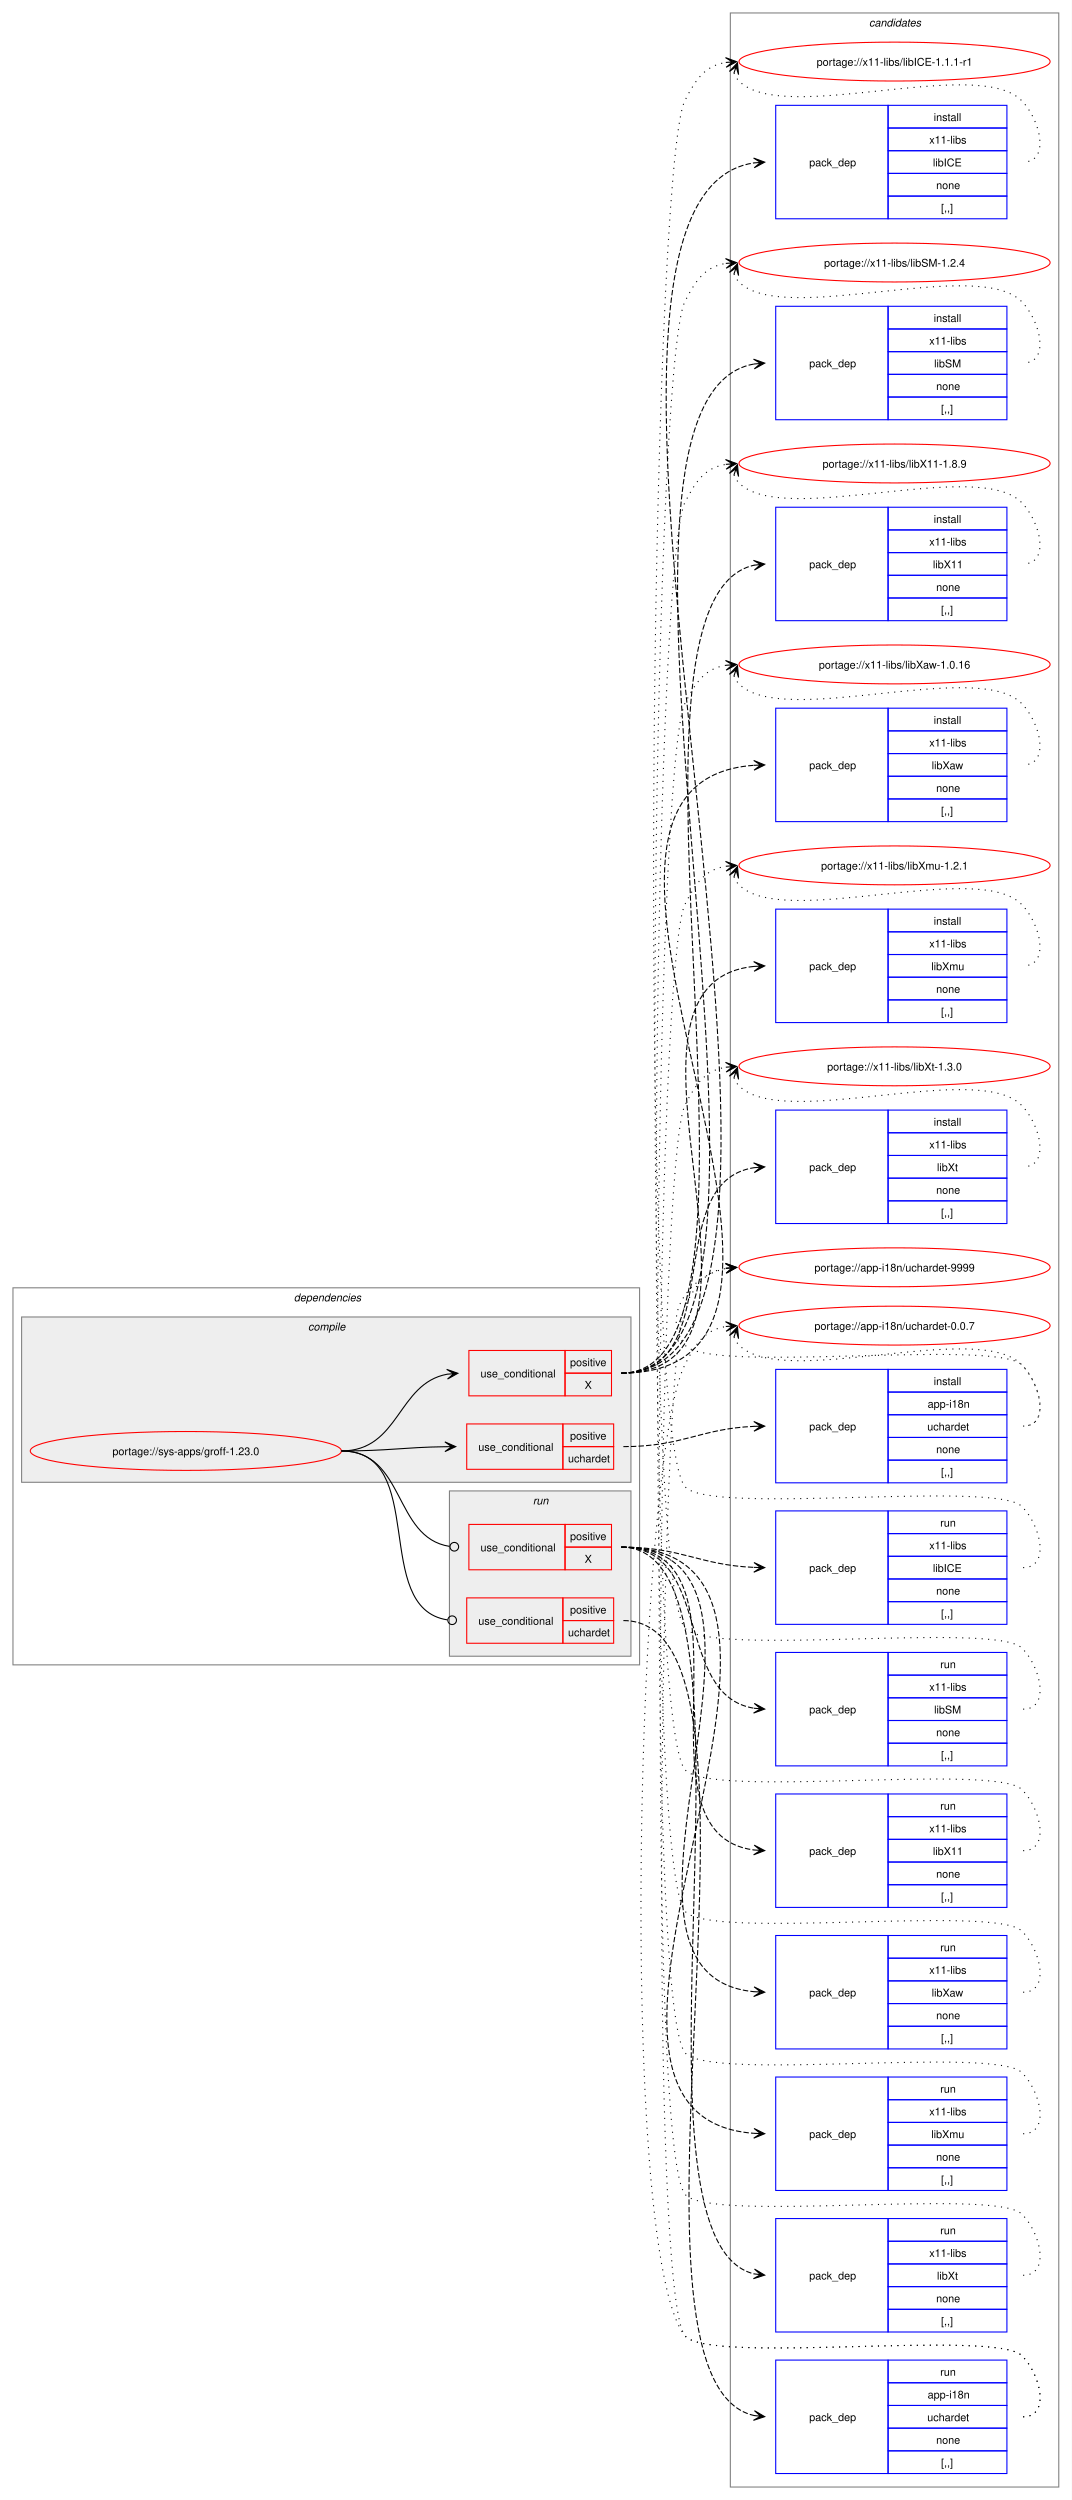
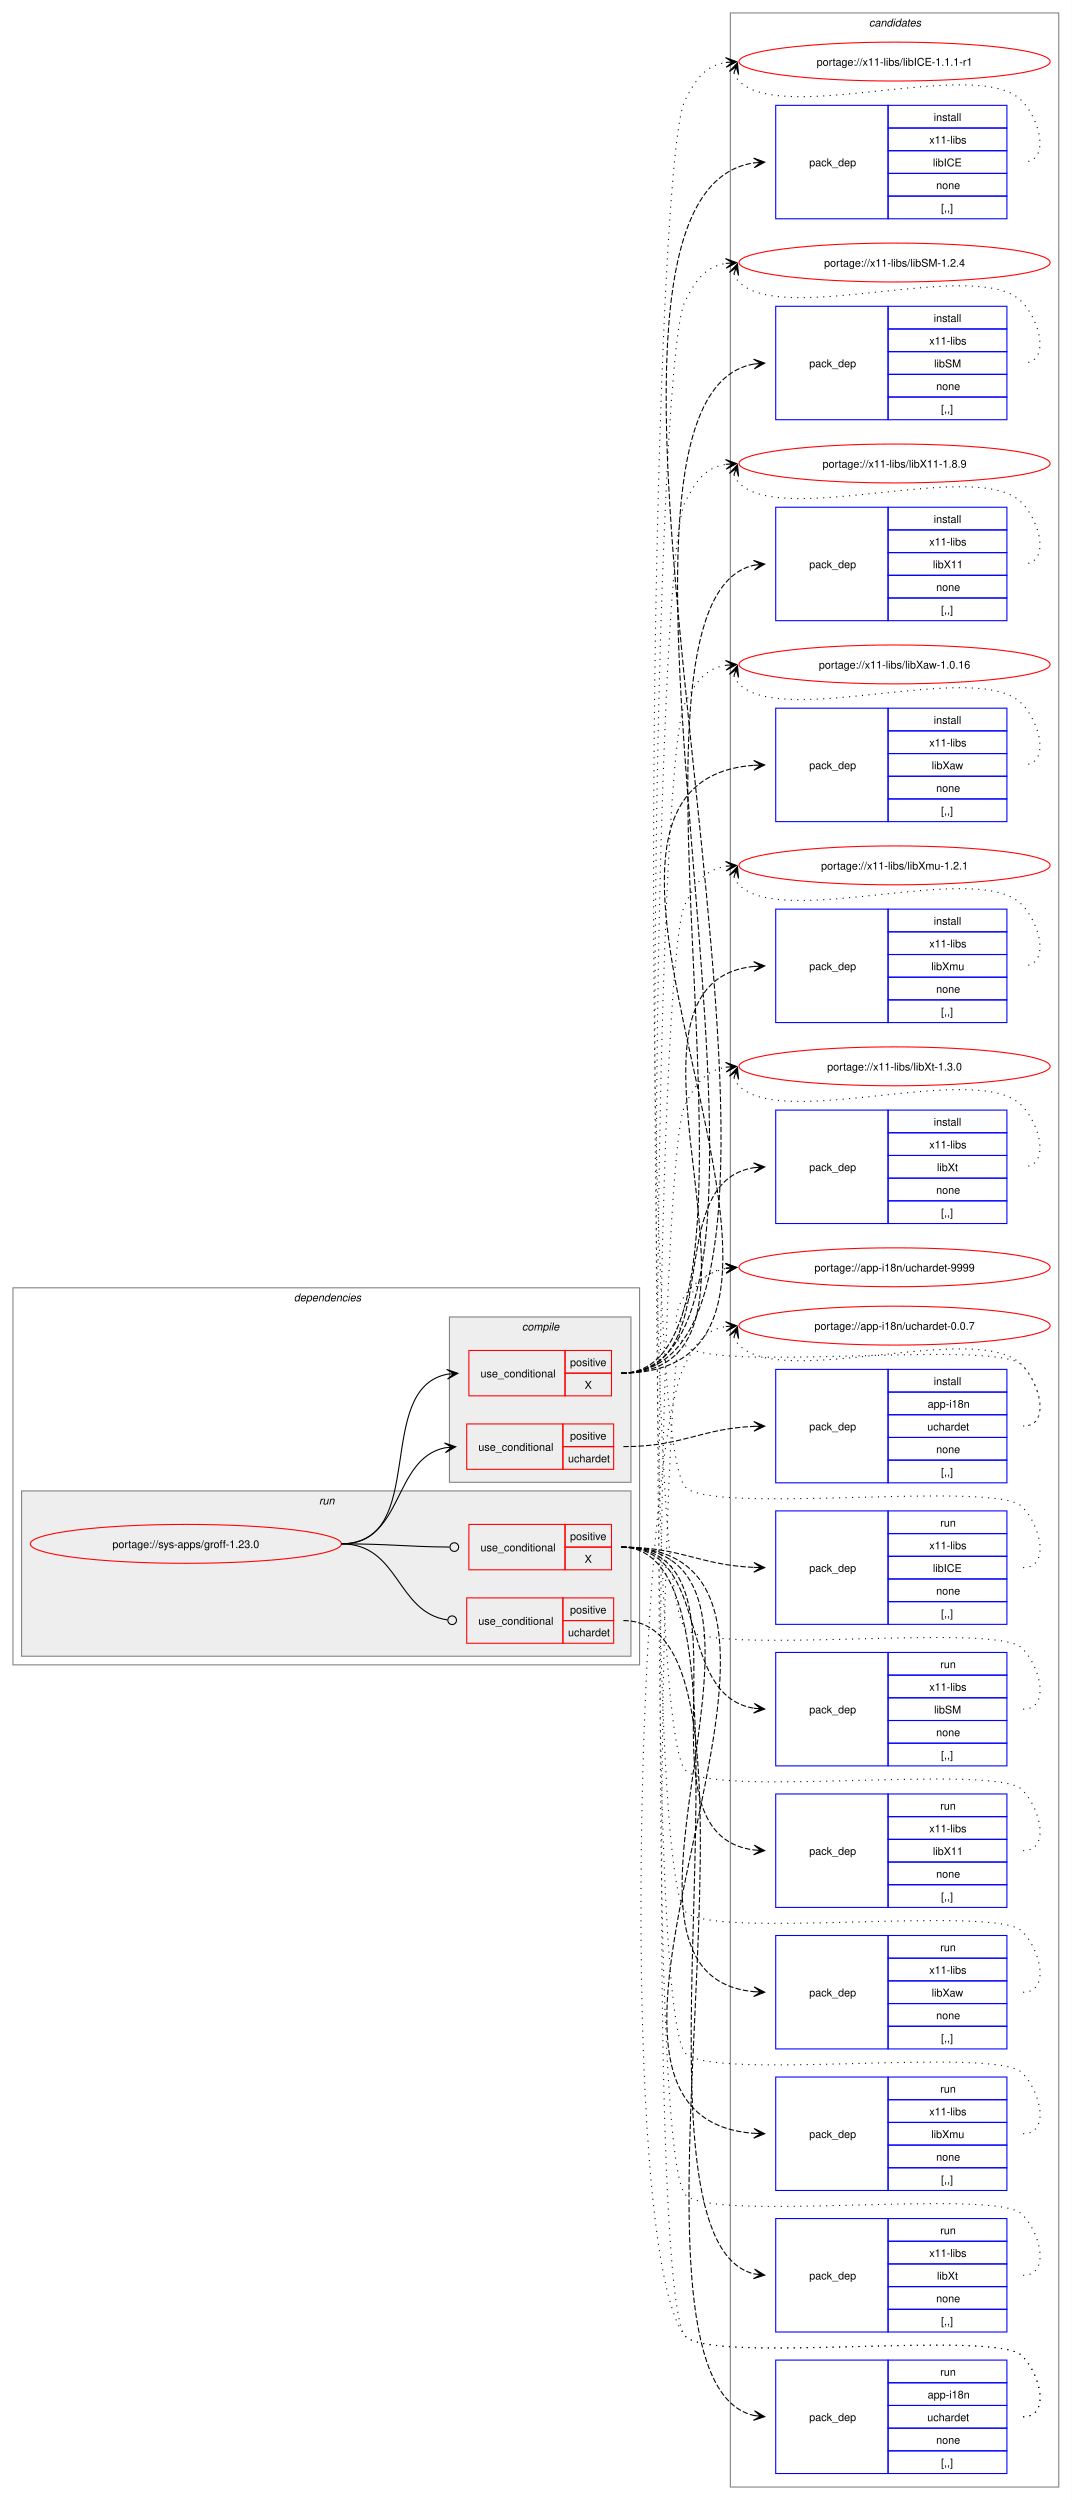
<svg xmlns="http://www.w3.org/2000/svg" xmlns:xlink="http://www.w3.org/1999/xlink" width="992pt" height="2314pt" viewBox="0.00 0.00 992.00 2314.00">
  <g id="graph0" class="graph" transform="scale(1 1) rotate(0) translate(4 2310)">
    <polygon fill="white" stroke="none" points="-4,4 -4,-2310 988,-2310 988,4 -4,4" />
    <g id="clust24" class="cluster">
      <polygon fill="none" stroke="gray" points="672,-8 672,-2298 976,-2298 976,-8 672,-8" />
      <text text-anchor="start" x="800.38" y="-2285.5" font-family="Helvetica,sans-Serif" font-style="italic" font-size="10.00">candidates</text>
    </g>
    <g id="clust2" class="cluster">
      <polygon fill="none" stroke="gray" points="8,-769 8,-1118 588,-1118 588,-769 8,-769" />
      <text text-anchor="start" x="268" y="-1105.5" font-family="Helvetica,sans-Serif" font-style="italic" font-size="10.00">dependencies</text>
    </g>
+     <g id="clust14" class="cluster">
+       <polygon fill="#eeeeee" stroke="gray" points="16,-777 16,-930 580,-930 580,-777 16,-777" />
+       <text text-anchor="start" x="291.25" y="-917.5" font-family="Helvetica,sans-Serif" font-style="italic" font-size="10.00">run</text>
+     </g>
    <g id="clust3" class="cluster">
-       <polygon fill="#eeeeee" stroke="gray" points="16,-938 16,-1091 580,-1091 580,-938 16,-938" />
-       <text text-anchor="start" x="281.12" y="-1078.5" font-family="Helvetica,sans-Serif" font-style="italic" font-size="10.00">compile</text>
-     </g>
-     <g id="clust14" class="cluster">
-       <polygon fill="#eeeeee" stroke="gray" points="412,-777 412,-930 580,-930 580,-777 412,-777" />
-       <text text-anchor="start" x="489.25" y="-917.5" font-family="Helvetica,sans-Serif" font-style="italic" font-size="10.00">run</text>
+       <polygon fill="#eeeeee" stroke="gray" points="412,-938 412,-1091 580,-1091 580,-938 412,-938" />
+       <text text-anchor="start" x="479.12" y="-1078.5" font-family="Helvetica,sans-Serif" font-style="italic" font-size="10.00">compile</text>
    </g>
    <g id="node1" class="node">
      <g id="a_node1">
        <a xlink:href="../sys-apps/groff-1.23.0.svg" xlink:title="portage://sys-apps/groff-1.23.0">
-           <ellipse fill="none" stroke="red" cx="168" cy="-967" rx="144" ry="18" />
-           <text text-anchor="middle" x="168" y="-963.12" font-family="Helvetica,sans-Serif" font-size="10.00">portage://sys-apps/groff-1.23.0</text>
+           <ellipse fill="none" stroke="red" cx="168" cy="-881" rx="144" ry="18" />
+           <text text-anchor="middle" x="168" y="-877.12" font-family="Helvetica,sans-Serif" font-size="10.00">portage://sys-apps/groff-1.23.0</text>
        </a>
      </g>
    </g>
    <g id="node2" class="node">
      <polygon fill="none" stroke="red" points="430,-1018 430,-1060 519,-1060 519,-1018 430,-1018" />
      <text text-anchor="start" x="440.75" y="-1035.12" font-family="Helvetica,sans-Serif" font-size="10.00">use_conditional</text>
      <polygon fill="none" stroke="red" points="519,-1039 519,-1060 562,-1060 562,-1039 519,-1039" />
      <text text-anchor="start" x="523.62" y="-1045.5" font-family="Helvetica,sans-Serif" font-size="10.00">positive</text>
      <polygon fill="none" stroke="red" points="519,-1018 519,-1039 562,-1039 562,-1018 519,-1018" />
      <text text-anchor="start" x="537.12" y="-1024.5" font-family="Helvetica,sans-Serif" font-size="10.00">X</text>
    </g>
    <g id="edge7" class="edge">
-       <path fill="none" stroke="black" d="M312,-967C366.09,-967 363.61,-1029.49 409.97,-1038.04" />
-       <polygon fill="black" stroke="black" points="419.79,-1038.89 409.43,-1042.51 416.02,-1038.57 409.82,-1038.02 409.82,-1038.02 409.82,-1038.02 416.02,-1038.57 410.22,-1033.54 419.79,-1038.89" />
+       <path fill="none" stroke="black" d="M312,-881C393.31,-881 341.14,-1024.53 409.94,-1037.99" />
+       <polygon fill="black" stroke="black" points="419.79,-1038.89 409.42,-1042.46 416.02,-1038.55 409.83,-1037.98 409.83,-1037.98 409.83,-1037.98 416.02,-1038.55 410.24,-1033.5 419.79,-1038.89" />
    </g>
    <g id="node9" class="node">
      <polygon fill="none" stroke="red" points="428,-950 428,-992 517,-992 517,-950 428,-950" />
      <text text-anchor="start" x="438.75" y="-967.12" font-family="Helvetica,sans-Serif" font-size="10.00">use_conditional</text>
      <polygon fill="none" stroke="red" points="517,-971 517,-992 564,-992 564,-971 517,-971" />
      <text text-anchor="start" x="523.62" y="-977.5" font-family="Helvetica,sans-Serif" font-size="10.00">positive</text>
      <polygon fill="none" stroke="red" points="517,-950 517,-971 564,-971 564,-950 517,-950" />
      <text text-anchor="start" x="521.75" y="-956.5" font-family="Helvetica,sans-Serif" font-size="10.00">uchardet</text>
    </g>
    <g id="edge9" class="edge">
-       <path fill="none" stroke="black" d="M312,-967C355.69,-967 369.23,-970.37 407.97,-970.92" />
-       <polygon fill="black" stroke="black" points="417.78,-970.99 407.75,-975.42 414,-970.97 407.78,-970.92 407.78,-970.92 407.78,-970.92 414,-970.97 407.81,-966.42 417.78,-970.99" />
+       <path fill="none" stroke="black" d="M312,-881C370.14,-881 358.76,-959.77 407.93,-969.93" />
+       <polygon fill="black" stroke="black" points="417.79,-970.88 407.4,-974.4 414.02,-970.52 407.83,-969.92 407.83,-969.92 407.83,-969.92 414.02,-970.52 408.27,-965.44 417.79,-970.88" />
    </g>
    <g id="node11" class="node">
      <polygon fill="none" stroke="red" points="430,-857 430,-899 519,-899 519,-857 430,-857" />
      <text text-anchor="start" x="440.75" y="-874.12" font-family="Helvetica,sans-Serif" font-size="10.00">use_conditional</text>
      <polygon fill="none" stroke="red" points="519,-878 519,-899 562,-899 562,-878 519,-878" />
      <text text-anchor="start" x="523.62" y="-884.5" font-family="Helvetica,sans-Serif" font-size="10.00">positive</text>
      <polygon fill="none" stroke="red" points="519,-857 519,-878 562,-878 562,-857 519,-857" />
      <text text-anchor="start" x="537.12" y="-863.5" font-family="Helvetica,sans-Serif" font-size="10.00">X</text>
    </g>
    <g id="edge16" class="edge">
-       <path fill="none" stroke="black" d="M312,-967C371.37,-967 359.89,-886.81 412.06,-878.67" />
-       <ellipse fill="none" stroke="black" cx="416.51" cy="-878.33" rx="4" ry="4" />
+       <path fill="none" stroke="black" d="M312,-881C357.34,-881 370.83,-878.37 412.06,-878.04" />
+       <ellipse fill="none" stroke="black" cx="416.5" cy="-878.02" rx="4" ry="4" />
    </g>
    <g id="node18" class="node">
      <polygon fill="none" stroke="red" points="428,-789 428,-831 517,-831 517,-789 428,-789" />
      <text text-anchor="start" x="438.75" y="-806.12" font-family="Helvetica,sans-Serif" font-size="10.00">use_conditional</text>
      <polygon fill="none" stroke="red" points="517,-810 517,-831 564,-831 564,-810 517,-810" />
      <text text-anchor="start" x="523.62" y="-816.5" font-family="Helvetica,sans-Serif" font-size="10.00">positive</text>
      <polygon fill="none" stroke="red" points="517,-789 517,-810 564,-810 564,-789 517,-789" />
      <text text-anchor="start" x="521.75" y="-795.5" font-family="Helvetica,sans-Serif" font-size="10.00">uchardet</text>
    </g>
    <g id="edge18" class="edge">
-       <path fill="none" stroke="black" d="M312,-967C393.31,-967 338.95,-821.44 410.19,-810.63" />
-       <ellipse fill="none" stroke="black" cx="414.51" cy="-810.32" rx="4" ry="4" />
+       <path fill="none" stroke="black" d="M312,-881C365.95,-881 362.52,-817.55 410.19,-810.61" />
+       <ellipse fill="none" stroke="black" cx="414.51" cy="-810.31" rx="4" ry="4" />
    </g>
    <g id="node3" class="node">
      <polygon fill="none" stroke="blue" points="714,-2107.5 714,-2212.5 818,-2212.5 818,-2107.5 714,-2107.5" />
      <text text-anchor="start" x="745" y="-2156.12" font-family="Helvetica,sans-Serif" font-size="10.00">pack_dep</text>
      <polygon fill="none" stroke="blue" points="818,-2191.5 818,-2212.5 928,-2212.5 928,-2191.5 818,-2191.5" />
      <text text-anchor="start" x="860.25" y="-2198" font-family="Helvetica,sans-Serif" font-size="10.00">install</text>
      <polygon fill="none" stroke="blue" points="818,-2170.5 818,-2191.5 928,-2191.5 928,-2170.5 818,-2170.5" />
      <text text-anchor="start" x="856.12" y="-2177" font-family="Helvetica,sans-Serif" font-size="10.00">x11-libs</text>
      <polygon fill="none" stroke="blue" points="818,-2149.5 818,-2170.5 928,-2170.5 928,-2149.5 818,-2149.5" />
      <text text-anchor="start" x="859.5" y="-2156" font-family="Helvetica,sans-Serif" font-size="10.00">libICE</text>
      <polygon fill="none" stroke="blue" points="818,-2128.5 818,-2149.5 928,-2149.5 928,-2128.5 818,-2128.5" />
      <text text-anchor="start" x="862.5" y="-2135" font-family="Helvetica,sans-Serif" font-size="10.00">none</text>
      <polygon fill="none" stroke="blue" points="818,-2107.5 818,-2128.5 928,-2128.5 928,-2107.5 818,-2107.5" />
      <text text-anchor="start" x="867" y="-2114" font-family="Helvetica,sans-Serif" font-size="10.00">[,,]</text>
    </g>
    <g id="edge1" class="edge">
      <path fill="none" stroke="black" stroke-dasharray="5,2" d="M571,-1039C818.09,-1039 465.11,-2126.32 694.03,-2159.24" />
      <polygon fill="black" stroke="black" points="703.78,-2159.92 693.5,-2163.71 700.01,-2159.65 693.81,-2159.22 693.81,-2159.22 693.81,-2159.22 700.01,-2159.65 694.12,-2154.73 703.78,-2159.92" />
    </g>
    <g id="node4" class="node">
      <polygon fill="none" stroke="blue" points="714,-1921.5 714,-2026.5 818,-2026.5 818,-1921.5 714,-1921.5" />
      <text text-anchor="start" x="745" y="-1970.12" font-family="Helvetica,sans-Serif" font-size="10.00">pack_dep</text>
      <polygon fill="none" stroke="blue" points="818,-2005.5 818,-2026.5 928,-2026.5 928,-2005.5 818,-2005.5" />
      <text text-anchor="start" x="860.25" y="-2012" font-family="Helvetica,sans-Serif" font-size="10.00">install</text>
      <polygon fill="none" stroke="blue" points="818,-1984.5 818,-2005.5 928,-2005.5 928,-1984.5 818,-1984.5" />
      <text text-anchor="start" x="856.12" y="-1991" font-family="Helvetica,sans-Serif" font-size="10.00">x11-libs</text>
      <polygon fill="none" stroke="blue" points="818,-1963.5 818,-1984.5 928,-1984.5 928,-1963.5 818,-1963.5" />
      <text text-anchor="start" x="860.62" y="-1970" font-family="Helvetica,sans-Serif" font-size="10.00">libSM</text>
      <polygon fill="none" stroke="blue" points="818,-1942.5 818,-1963.5 928,-1963.5 928,-1942.5 818,-1942.5" />
      <text text-anchor="start" x="862.5" y="-1949" font-family="Helvetica,sans-Serif" font-size="10.00">none</text>
      <polygon fill="none" stroke="blue" points="818,-1921.5 818,-1942.5 928,-1942.5 928,-1921.5 818,-1921.5" />
      <text text-anchor="start" x="867" y="-1928" font-family="Helvetica,sans-Serif" font-size="10.00">[,,]</text>
    </g>
    <g id="edge2" class="edge">
      <path fill="none" stroke="black" stroke-dasharray="5,2" d="M571,-1039C777.11,-1039 505.26,-1940.52 694.1,-1973.1" />
      <polygon fill="black" stroke="black" points="703.79,-1973.9 693.45,-1977.56 700.02,-1973.59 693.82,-1973.07 693.82,-1973.07 693.82,-1973.07 700.02,-1973.59 694.19,-1968.59 703.79,-1973.9" />
    </g>
    <g id="node5" class="node">
      <polygon fill="none" stroke="blue" points="714,-1735.5 714,-1840.5 818,-1840.5 818,-1735.5 714,-1735.5" />
      <text text-anchor="start" x="745" y="-1784.12" font-family="Helvetica,sans-Serif" font-size="10.00">pack_dep</text>
      <polygon fill="none" stroke="blue" points="818,-1819.5 818,-1840.5 928,-1840.5 928,-1819.5 818,-1819.5" />
      <text text-anchor="start" x="860.25" y="-1826" font-family="Helvetica,sans-Serif" font-size="10.00">install</text>
      <polygon fill="none" stroke="blue" points="818,-1798.5 818,-1819.5 928,-1819.5 928,-1798.5 818,-1798.5" />
      <text text-anchor="start" x="856.12" y="-1805" font-family="Helvetica,sans-Serif" font-size="10.00">x11-libs</text>
      <polygon fill="none" stroke="blue" points="818,-1777.5 818,-1798.5 928,-1798.5 928,-1777.5 818,-1777.5" />
      <text text-anchor="start" x="859.5" y="-1784" font-family="Helvetica,sans-Serif" font-size="10.00">libX11</text>
      <polygon fill="none" stroke="blue" points="818,-1756.5 818,-1777.5 928,-1777.5 928,-1756.5 818,-1756.5" />
      <text text-anchor="start" x="862.5" y="-1763" font-family="Helvetica,sans-Serif" font-size="10.00">none</text>
      <polygon fill="none" stroke="blue" points="818,-1735.5 818,-1756.5 928,-1756.5 928,-1735.5 818,-1735.5" />
      <text text-anchor="start" x="867" y="-1742" font-family="Helvetica,sans-Serif" font-size="10.00">[,,]</text>
    </g>
    <g id="edge3" class="edge">
      <path fill="none" stroke="black" stroke-dasharray="5,2" d="M571,-1039C736.29,-1039 544.9,-1754.73 694.16,-1786.88" />
      <polygon fill="black" stroke="black" points="703.79,-1787.88 693.38,-1791.33 700.03,-1787.49 693.84,-1786.85 693.84,-1786.85 693.84,-1786.85 700.03,-1787.49 694.3,-1782.37 703.79,-1787.88" />
    </g>
    <g id="node6" class="node">
      <polygon fill="none" stroke="blue" points="714,-1549.5 714,-1654.5 818,-1654.5 818,-1549.5 714,-1549.5" />
      <text text-anchor="start" x="745" y="-1598.12" font-family="Helvetica,sans-Serif" font-size="10.00">pack_dep</text>
      <polygon fill="none" stroke="blue" points="818,-1633.5 818,-1654.5 928,-1654.5 928,-1633.5 818,-1633.5" />
      <text text-anchor="start" x="860.25" y="-1640" font-family="Helvetica,sans-Serif" font-size="10.00">install</text>
      <polygon fill="none" stroke="blue" points="818,-1612.5 818,-1633.5 928,-1633.5 928,-1612.5 818,-1612.5" />
      <text text-anchor="start" x="856.12" y="-1619" font-family="Helvetica,sans-Serif" font-size="10.00">x11-libs</text>
      <polygon fill="none" stroke="blue" points="818,-1591.5 818,-1612.5 928,-1612.5 928,-1591.5 818,-1591.5" />
      <text text-anchor="start" x="858.38" y="-1598" font-family="Helvetica,sans-Serif" font-size="10.00">libXaw</text>
      <polygon fill="none" stroke="blue" points="818,-1570.5 818,-1591.5 928,-1591.5 928,-1570.5 818,-1570.5" />
      <text text-anchor="start" x="862.5" y="-1577" font-family="Helvetica,sans-Serif" font-size="10.00">none</text>
      <polygon fill="none" stroke="blue" points="818,-1549.5 818,-1570.5 928,-1570.5 928,-1549.5 818,-1549.5" />
      <text text-anchor="start" x="867" y="-1556" font-family="Helvetica,sans-Serif" font-size="10.00">[,,]</text>
    </g>
    <g id="edge4" class="edge">
      <path fill="none" stroke="black" stroke-dasharray="5,2" d="M571,-1039C824.44,-1039 458.8,-1585.63 694.1,-1601.64" />
      <polygon fill="black" stroke="black" points="703.78,-1601.96 693.64,-1606.13 700,-1601.84 693.79,-1601.63 693.79,-1601.63 693.79,-1601.63 700,-1601.84 693.94,-1597.13 703.78,-1601.96" />
    </g>
    <g id="node7" class="node">
      <polygon fill="none" stroke="blue" points="714,-1363.5 714,-1468.5 818,-1468.5 818,-1363.5 714,-1363.5" />
      <text text-anchor="start" x="745" y="-1412.12" font-family="Helvetica,sans-Serif" font-size="10.00">pack_dep</text>
      <polygon fill="none" stroke="blue" points="818,-1447.5 818,-1468.5 928,-1468.5 928,-1447.5 818,-1447.5" />
      <text text-anchor="start" x="860.25" y="-1454" font-family="Helvetica,sans-Serif" font-size="10.00">install</text>
      <polygon fill="none" stroke="blue" points="818,-1426.5 818,-1447.5 928,-1447.5 928,-1426.5 818,-1426.5" />
      <text text-anchor="start" x="856.12" y="-1433" font-family="Helvetica,sans-Serif" font-size="10.00">x11-libs</text>
      <polygon fill="none" stroke="blue" points="818,-1405.5 818,-1426.5 928,-1426.5 928,-1405.5 818,-1405.5" />
      <text text-anchor="start" x="858" y="-1412" font-family="Helvetica,sans-Serif" font-size="10.00">libXmu</text>
      <polygon fill="none" stroke="blue" points="818,-1384.5 818,-1405.5 928,-1405.5 928,-1384.5 818,-1384.5" />
      <text text-anchor="start" x="862.5" y="-1391" font-family="Helvetica,sans-Serif" font-size="10.00">none</text>
      <polygon fill="none" stroke="blue" points="818,-1363.5 818,-1384.5 928,-1384.5 928,-1363.5 818,-1363.5" />
      <text text-anchor="start" x="867" y="-1370" font-family="Helvetica,sans-Serif" font-size="10.00">[,,]</text>
    </g>
    <g id="edge5" class="edge">
      <path fill="none" stroke="black" stroke-dasharray="5,2" d="M571,-1039C745,-1039 536.51,-1399.97 694.08,-1415.49" />
      <polygon fill="black" stroke="black" points="703.78,-1415.94 693.58,-1419.97 700.01,-1415.76 693.79,-1415.47 693.79,-1415.47 693.79,-1415.47 700.01,-1415.76 694.01,-1410.98 703.78,-1415.94" />
    </g>
    <g id="node8" class="node">
      <polygon fill="none" stroke="blue" points="714,-1177.5 714,-1282.5 818,-1282.5 818,-1177.5 714,-1177.5" />
      <text text-anchor="start" x="745" y="-1226.12" font-family="Helvetica,sans-Serif" font-size="10.00">pack_dep</text>
      <polygon fill="none" stroke="blue" points="818,-1261.5 818,-1282.5 928,-1282.5 928,-1261.5 818,-1261.5" />
      <text text-anchor="start" x="860.25" y="-1268" font-family="Helvetica,sans-Serif" font-size="10.00">install</text>
      <polygon fill="none" stroke="blue" points="818,-1240.5 818,-1261.5 928,-1261.5 928,-1240.5 818,-1240.5" />
      <text text-anchor="start" x="856.12" y="-1247" font-family="Helvetica,sans-Serif" font-size="10.00">x11-libs</text>
      <polygon fill="none" stroke="blue" points="818,-1219.5 818,-1240.5 928,-1240.5 928,-1219.5 818,-1219.5" />
      <text text-anchor="start" x="863.25" y="-1226" font-family="Helvetica,sans-Serif" font-size="10.00">libXt</text>
      <polygon fill="none" stroke="blue" points="818,-1198.5 818,-1219.5 928,-1219.5 928,-1198.5 818,-1198.5" />
      <text text-anchor="start" x="862.5" y="-1205" font-family="Helvetica,sans-Serif" font-size="10.00">none</text>
      <polygon fill="none" stroke="blue" points="818,-1177.5 818,-1198.5 928,-1198.5 928,-1177.5 818,-1177.5" />
      <text text-anchor="start" x="867" y="-1184" font-family="Helvetica,sans-Serif" font-size="10.00">[,,]</text>
    </g>
    <g id="edge6" class="edge">
      <path fill="none" stroke="black" stroke-dasharray="5,2" d="M571,-1039C670.75,-1039 606.64,-1215.73 693.9,-1229.19" />
      <polygon fill="black" stroke="black" points="703.78,-1229.91 693.48,-1233.67 700.01,-1229.64 693.81,-1229.18 693.81,-1229.18 693.81,-1229.18 700.01,-1229.64 694.14,-1224.7 703.78,-1229.91" />
    </g>
    <g id="node20" class="node">
      <g id="a_node20">
        <a xlink:href="../x11-libs/libICE-1.1.1-r1.svg" xlink:title="portage://x11-libs/libICE-1.1.1-r1">
          <ellipse fill="none" stroke="red" cx="824" cy="-2253" rx="144" ry="18" />
          <text text-anchor="middle" x="824" y="-2249.12" font-family="Helvetica,sans-Serif" font-size="10.00">portage://x11-libs/libICE-1.1.1-r1</text>
        </a>
      </g>
    </g>
    <g id="edge19" class="edge">
      <path fill="none" stroke="black" stroke-dasharray="1,5" d="M675.37,-2242.45C676.4,-2239.7 678.07,-2236.96 680,-2235 720.96,-2193.42 901.83,-2258.85 942,-2216.5 959.28,-2198.28 968.12,-2160 943,-2160" />
      <polygon fill="black" stroke="black" points="678.6,-2251.85 671.09,-2243.86 677.37,-2248.27 675.34,-2242.39 675.34,-2242.39 675.34,-2242.39 677.37,-2248.27 679.6,-2240.93 678.6,-2251.85" />
    </g>
    <g id="node21" class="node">
      <g id="a_node21">
        <a xlink:href="../x11-libs/libSM-1.2.4.svg" xlink:title="portage://x11-libs/libSM-1.2.4">
          <ellipse fill="none" stroke="red" cx="824" cy="-2067" rx="144" ry="18" />
          <text text-anchor="middle" x="824" y="-2063.12" font-family="Helvetica,sans-Serif" font-size="10.00">portage://x11-libs/libSM-1.2.4</text>
        </a>
      </g>
    </g>
    <g id="edge20" class="edge">
      <path fill="none" stroke="black" stroke-dasharray="1,5" d="M675.37,-2056.45C676.4,-2053.7 678.07,-2050.96 680,-2049 720.96,-2007.42 901.83,-2072.85 942,-2030.5 959.28,-2012.28 968.12,-1974 943,-1974" />
      <polygon fill="black" stroke="black" points="678.6,-2065.85 671.09,-2057.86 677.37,-2062.27 675.34,-2056.39 675.34,-2056.39 675.34,-2056.39 677.37,-2062.27 679.6,-2054.93 678.6,-2065.85" />
    </g>
    <g id="node22" class="node">
      <g id="a_node22">
        <a xlink:href="../x11-libs/libX11-1.8.9.svg" xlink:title="portage://x11-libs/libX11-1.8.9">
          <ellipse fill="none" stroke="red" cx="824" cy="-1881" rx="144" ry="18" />
          <text text-anchor="middle" x="824" y="-1877.12" font-family="Helvetica,sans-Serif" font-size="10.00">portage://x11-libs/libX11-1.8.9</text>
        </a>
      </g>
    </g>
    <g id="edge21" class="edge">
      <path fill="none" stroke="black" stroke-dasharray="1,5" d="M675.37,-1870.45C676.4,-1867.7 678.07,-1864.96 680,-1863 720.96,-1821.42 901.83,-1886.85 942,-1844.5 959.28,-1826.28 968.12,-1788 943,-1788" />
      <polygon fill="black" stroke="black" points="678.6,-1879.85 671.09,-1871.86 677.37,-1876.27 675.34,-1870.39 675.34,-1870.39 675.34,-1870.39 677.37,-1876.27 679.6,-1868.93 678.6,-1879.85" />
    </g>
    <g id="node23" class="node">
      <g id="a_node23">
        <a xlink:href="../x11-libs/libXaw-1.0.16.svg" xlink:title="portage://x11-libs/libXaw-1.0.16">
          <ellipse fill="none" stroke="red" cx="824" cy="-1695" rx="144" ry="18" />
          <text text-anchor="middle" x="824" y="-1691.12" font-family="Helvetica,sans-Serif" font-size="10.00">portage://x11-libs/libXaw-1.0.16</text>
        </a>
      </g>
    </g>
    <g id="edge22" class="edge">
      <path fill="none" stroke="black" stroke-dasharray="1,5" d="M675.37,-1684.45C676.4,-1681.7 678.07,-1678.96 680,-1677 720.96,-1635.42 901.83,-1700.85 942,-1658.5 959.28,-1640.28 968.12,-1602 943,-1602" />
      <polygon fill="black" stroke="black" points="678.6,-1693.85 671.09,-1685.86 677.37,-1690.27 675.34,-1684.39 675.34,-1684.39 675.34,-1684.39 677.37,-1690.27 679.6,-1682.93 678.6,-1693.85" />
    </g>
    <g id="node24" class="node">
      <g id="a_node24">
        <a xlink:href="../x11-libs/libXmu-1.2.1.svg" xlink:title="portage://x11-libs/libXmu-1.2.1">
          <ellipse fill="none" stroke="red" cx="824" cy="-1509" rx="144" ry="18" />
          <text text-anchor="middle" x="824" y="-1505.12" font-family="Helvetica,sans-Serif" font-size="10.00">portage://x11-libs/libXmu-1.2.1</text>
        </a>
      </g>
    </g>
    <g id="edge23" class="edge">
      <path fill="none" stroke="black" stroke-dasharray="1,5" d="M675.37,-1498.45C676.4,-1495.7 678.07,-1492.96 680,-1491 720.96,-1449.42 901.83,-1514.85 942,-1472.5 959.28,-1454.28 968.12,-1416 943,-1416" />
      <polygon fill="black" stroke="black" points="678.6,-1507.85 671.09,-1499.86 677.37,-1504.27 675.34,-1498.39 675.34,-1498.39 675.34,-1498.39 677.37,-1504.27 679.6,-1496.93 678.6,-1507.85" />
    </g>
    <g id="node25" class="node">
      <g id="a_node25">
        <a xlink:href="../x11-libs/libXt-1.3.0.svg" xlink:title="portage://x11-libs/libXt-1.3.0">
          <ellipse fill="none" stroke="red" cx="824" cy="-1323" rx="144" ry="18" />
          <text text-anchor="middle" x="824" y="-1319.12" font-family="Helvetica,sans-Serif" font-size="10.00">portage://x11-libs/libXt-1.3.0</text>
        </a>
      </g>
    </g>
    <g id="edge24" class="edge">
      <path fill="none" stroke="black" stroke-dasharray="1,5" d="M675.37,-1312.45C676.4,-1309.7 678.07,-1306.96 680,-1305 720.96,-1263.42 901.83,-1328.85 942,-1286.5 959.28,-1268.28 968.12,-1230 943,-1230" />
      <polygon fill="black" stroke="black" points="678.6,-1321.85 671.09,-1313.86 677.37,-1318.27 675.34,-1312.39 675.34,-1312.39 675.34,-1312.39 677.37,-1318.27 679.6,-1310.93 678.6,-1321.85" />
    </g>
    <g id="node10" class="node">
      <polygon fill="none" stroke="blue" points="714,-937.5 714,-1042.5 818,-1042.5 818,-937.5 714,-937.5" />
      <text text-anchor="start" x="745" y="-986.12" font-family="Helvetica,sans-Serif" font-size="10.00">pack_dep</text>
      <polygon fill="none" stroke="blue" points="818,-1021.5 818,-1042.5 928,-1042.5 928,-1021.5 818,-1021.5" />
      <text text-anchor="start" x="860.25" y="-1028" font-family="Helvetica,sans-Serif" font-size="10.00">install</text>
      <polygon fill="none" stroke="blue" points="818,-1000.5 818,-1021.5 928,-1021.5 928,-1000.5 818,-1000.5" />
      <text text-anchor="start" x="854.62" y="-1007" font-family="Helvetica,sans-Serif" font-size="10.00">app-i18n</text>
      <polygon fill="none" stroke="blue" points="818,-979.5 818,-1000.5 928,-1000.5 928,-979.5 818,-979.5" />
      <text text-anchor="start" x="854.25" y="-986" font-family="Helvetica,sans-Serif" font-size="10.00">uchardet</text>
      <polygon fill="none" stroke="blue" points="818,-958.5 818,-979.5 928,-979.5 928,-958.5 818,-958.5" />
      <text text-anchor="start" x="862.5" y="-965" font-family="Helvetica,sans-Serif" font-size="10.00">none</text>
      <polygon fill="none" stroke="blue" points="818,-937.5 818,-958.5 928,-958.5 928,-937.5 818,-937.5" />
      <text text-anchor="start" x="867" y="-944" font-family="Helvetica,sans-Serif" font-size="10.00">[,,]</text>
    </g>
    <g id="edge8" class="edge">
      <path fill="none" stroke="black" stroke-dasharray="5,2" d="M573,-971C628.45,-971 643.8,-987.63 694.09,-989.77" />
      <polygon fill="black" stroke="black" points="703.78,-989.97 693.69,-994.27 700,-989.9 693.78,-989.77 693.78,-989.77 693.78,-989.77 700,-989.9 693.88,-985.27 703.78,-989.97" />
    </g>
    <g id="node26" class="node">
      <g id="a_node26">
        <a xlink:href="../app-i18n/uchardet-9999.svg" xlink:title="portage://app-i18n/uchardet-9999">
          <ellipse fill="none" stroke="red" cx="824" cy="-1137" rx="144" ry="18" />
          <text text-anchor="middle" x="824" y="-1133.12" font-family="Helvetica,sans-Serif" font-size="10.00">portage://app-i18n/uchardet-9999</text>
        </a>
      </g>
    </g>
    <g id="edge25" class="edge">
      <path fill="none" stroke="black" stroke-dasharray="1,5" d="M943,-990C968.12,-990 959.6,-1028.59 942,-1046.5 917.66,-1071.27 651.83,-1037.99 630,-1065 607.95,-1092.28 634.32,-1129.25 668.27,-1135.94" />
      <polygon fill="black" stroke="black" points="677.79,-1136.88 667.39,-1140.38 674.02,-1136.51 667.84,-1135.9 667.84,-1135.9 667.84,-1135.9 674.02,-1136.51 668.28,-1131.42 677.79,-1136.88" />
    </g>
    <g id="node27" class="node">
      <g id="a_node27">
        <a xlink:href="../app-i18n/uchardet-0.0.7.svg" xlink:title="portage://app-i18n/uchardet-0.0.7">
          <ellipse fill="none" stroke="red" cx="824" cy="-1083" rx="144" ry="18" />
          <text text-anchor="middle" x="824" y="-1079.12" font-family="Helvetica,sans-Serif" font-size="10.00">portage://app-i18n/uchardet-0.0.7</text>
        </a>
      </g>
    </g>
    <g id="edge26" class="edge">
      <path fill="none" stroke="black" stroke-dasharray="1,5" d="M675.37,-1072.45C676.4,-1069.7 678.07,-1066.96 680,-1065 720.96,-1023.42 901.83,-1088.85 942,-1046.5 959.28,-1028.28 968.12,-990 943,-990" />
      <polygon fill="black" stroke="black" points="678.6,-1081.85 671.09,-1073.86 677.37,-1078.27 675.34,-1072.39 675.34,-1072.39 675.34,-1072.39 677.37,-1078.27 679.6,-1070.93 678.6,-1081.85" />
    </g>
    <g id="node12" class="node">
      <polygon fill="none" stroke="blue" points="714,-806.5 714,-911.5 818,-911.5 818,-806.5 714,-806.5" />
      <text text-anchor="start" x="745" y="-855.12" font-family="Helvetica,sans-Serif" font-size="10.00">pack_dep</text>
      <polygon fill="none" stroke="blue" points="818,-890.5 818,-911.5 928,-911.5 928,-890.5 818,-890.5" />
      <text text-anchor="start" x="866.25" y="-897" font-family="Helvetica,sans-Serif" font-size="10.00">run</text>
      <polygon fill="none" stroke="blue" points="818,-869.5 818,-890.5 928,-890.5 928,-869.5 818,-869.5" />
      <text text-anchor="start" x="856.12" y="-876" font-family="Helvetica,sans-Serif" font-size="10.00">x11-libs</text>
      <polygon fill="none" stroke="blue" points="818,-848.5 818,-869.5 928,-869.5 928,-848.5 818,-848.5" />
      <text text-anchor="start" x="859.5" y="-855" font-family="Helvetica,sans-Serif" font-size="10.00">libICE</text>
      <polygon fill="none" stroke="blue" points="818,-827.5 818,-848.5 928,-848.5 928,-827.5 818,-827.5" />
      <text text-anchor="start" x="862.5" y="-834" font-family="Helvetica,sans-Serif" font-size="10.00">none</text>
      <polygon fill="none" stroke="blue" points="818,-806.5 818,-827.5 928,-827.5 928,-806.5 818,-806.5" />
      <text text-anchor="start" x="867" y="-813" font-family="Helvetica,sans-Serif" font-size="10.00">[,,]</text>
    </g>
    <g id="edge10" class="edge">
      <path fill="none" stroke="black" stroke-dasharray="5,2" d="M571,-878C627.27,-878 642.89,-861.37 693.92,-859.23" />
      <polygon fill="black" stroke="black" points="703.78,-859.02 693.88,-863.73 700,-859.1 693.78,-859.23 693.78,-859.23 693.78,-859.23 700,-859.1 693.69,-854.73 703.78,-859.02" />
    </g>
    <g id="node13" class="node">
      <polygon fill="none" stroke="blue" points="714,-675.5 714,-780.5 818,-780.5 818,-675.5 714,-675.5" />
      <text text-anchor="start" x="745" y="-724.12" font-family="Helvetica,sans-Serif" font-size="10.00">pack_dep</text>
      <polygon fill="none" stroke="blue" points="818,-759.5 818,-780.5 928,-780.5 928,-759.5 818,-759.5" />
      <text text-anchor="start" x="866.25" y="-766" font-family="Helvetica,sans-Serif" font-size="10.00">run</text>
      <polygon fill="none" stroke="blue" points="818,-738.5 818,-759.5 928,-759.5 928,-738.5 818,-738.5" />
      <text text-anchor="start" x="856.12" y="-745" font-family="Helvetica,sans-Serif" font-size="10.00">x11-libs</text>
      <polygon fill="none" stroke="blue" points="818,-717.5 818,-738.5 928,-738.5 928,-717.5 818,-717.5" />
      <text text-anchor="start" x="860.62" y="-724" font-family="Helvetica,sans-Serif" font-size="10.00">libSM</text>
      <polygon fill="none" stroke="blue" points="818,-696.5 818,-717.5 928,-717.5 928,-696.5 818,-696.5" />
      <text text-anchor="start" x="862.5" y="-703" font-family="Helvetica,sans-Serif" font-size="10.00">none</text>
      <polygon fill="none" stroke="blue" points="818,-675.5 818,-696.5 928,-696.5 928,-675.5 818,-675.5" />
      <text text-anchor="start" x="867" y="-682" font-family="Helvetica,sans-Serif" font-size="10.00">[,,]</text>
    </g>
    <g id="edge11" class="edge">
      <path fill="none" stroke="black" stroke-dasharray="5,2" d="M571,-878C656.55,-878 619.21,-740.61 694.2,-728.81" />
      <polygon fill="black" stroke="black" points="703.78,-728.09 694.15,-733.32 700.01,-728.37 693.81,-728.84 693.81,-728.84 693.81,-728.84 700.01,-728.37 693.48,-724.35 703.78,-728.09" />
    </g>
    <g id="node14" class="node">
      <polygon fill="none" stroke="blue" points="714,-544.5 714,-649.5 818,-649.5 818,-544.5 714,-544.5" />
      <text text-anchor="start" x="745" y="-593.12" font-family="Helvetica,sans-Serif" font-size="10.00">pack_dep</text>
      <polygon fill="none" stroke="blue" points="818,-628.5 818,-649.5 928,-649.5 928,-628.5 818,-628.5" />
      <text text-anchor="start" x="866.25" y="-635" font-family="Helvetica,sans-Serif" font-size="10.00">run</text>
      <polygon fill="none" stroke="blue" points="818,-607.5 818,-628.5 928,-628.5 928,-607.5 818,-607.5" />
      <text text-anchor="start" x="856.12" y="-614" font-family="Helvetica,sans-Serif" font-size="10.00">x11-libs</text>
      <polygon fill="none" stroke="blue" points="818,-586.5 818,-607.5 928,-607.5 928,-586.5 818,-586.5" />
      <text text-anchor="start" x="859.5" y="-593" font-family="Helvetica,sans-Serif" font-size="10.00">libX11</text>
      <polygon fill="none" stroke="blue" points="818,-565.5 818,-586.5 928,-586.5 928,-565.5 818,-565.5" />
      <text text-anchor="start" x="862.5" y="-572" font-family="Helvetica,sans-Serif" font-size="10.00">none</text>
      <polygon fill="none" stroke="blue" points="818,-544.5 818,-565.5 928,-565.5 928,-544.5 818,-544.5" />
      <text text-anchor="start" x="867" y="-551" font-family="Helvetica,sans-Serif" font-size="10.00">[,,]</text>
    </g>
    <g id="edge12" class="edge">
      <path fill="none" stroke="black" stroke-dasharray="5,2" d="M571,-878C705.44,-878 574.5,-612.69 693.91,-597.66" />
      <polygon fill="black" stroke="black" points="703.78,-597.07 694.07,-602.16 700.01,-597.3 693.8,-597.67 693.8,-597.67 693.8,-597.67 700.01,-597.3 693.53,-593.18 703.78,-597.07" />
    </g>
    <g id="node15" class="node">
      <polygon fill="none" stroke="blue" points="714,-413.5 714,-518.5 818,-518.5 818,-413.5 714,-413.5" />
      <text text-anchor="start" x="745" y="-462.12" font-family="Helvetica,sans-Serif" font-size="10.00">pack_dep</text>
      <polygon fill="none" stroke="blue" points="818,-497.5 818,-518.5 928,-518.5 928,-497.5 818,-497.5" />
      <text text-anchor="start" x="866.25" y="-504" font-family="Helvetica,sans-Serif" font-size="10.00">run</text>
      <polygon fill="none" stroke="blue" points="818,-476.5 818,-497.5 928,-497.5 928,-476.5 818,-476.5" />
      <text text-anchor="start" x="856.12" y="-483" font-family="Helvetica,sans-Serif" font-size="10.00">x11-libs</text>
      <polygon fill="none" stroke="blue" points="818,-455.5 818,-476.5 928,-476.5 928,-455.5 818,-455.5" />
      <text text-anchor="start" x="858.38" y="-462" font-family="Helvetica,sans-Serif" font-size="10.00">libXaw</text>
      <polygon fill="none" stroke="blue" points="818,-434.5 818,-455.5 928,-455.5 928,-434.5 818,-434.5" />
      <text text-anchor="start" x="862.5" y="-441" font-family="Helvetica,sans-Serif" font-size="10.00">none</text>
      <polygon fill="none" stroke="blue" points="818,-413.5 818,-434.5 928,-434.5 928,-413.5 818,-413.5" />
      <text text-anchor="start" x="867" y="-420" font-family="Helvetica,sans-Serif" font-size="10.00">[,,]</text>
    </g>
    <g id="edge13" class="edge">
      <path fill="none" stroke="black" stroke-dasharray="5,2" d="M571,-878C759.7,-878 522.32,-482.33 693.96,-466.49" />
      <polygon fill="black" stroke="black" points="703.78,-466.05 693.99,-470.99 700,-466.22 693.79,-466.5 693.79,-466.5 693.79,-466.5 700,-466.22 693.59,-462 703.78,-466.05" />
    </g>
    <g id="node16" class="node">
      <polygon fill="none" stroke="blue" points="714,-282.5 714,-387.5 818,-387.5 818,-282.5 714,-282.5" />
      <text text-anchor="start" x="745" y="-331.12" font-family="Helvetica,sans-Serif" font-size="10.00">pack_dep</text>
      <polygon fill="none" stroke="blue" points="818,-366.5 818,-387.5 928,-387.5 928,-366.5 818,-366.5" />
      <text text-anchor="start" x="866.25" y="-373" font-family="Helvetica,sans-Serif" font-size="10.00">run</text>
      <polygon fill="none" stroke="blue" points="818,-345.5 818,-366.5 928,-366.5 928,-345.5 818,-345.5" />
      <text text-anchor="start" x="856.12" y="-352" font-family="Helvetica,sans-Serif" font-size="10.00">x11-libs</text>
      <polygon fill="none" stroke="blue" points="818,-324.5 818,-345.5 928,-345.5 928,-324.5 818,-324.5" />
      <text text-anchor="start" x="858" y="-331" font-family="Helvetica,sans-Serif" font-size="10.00">libXmu</text>
      <polygon fill="none" stroke="blue" points="818,-303.5 818,-324.5 928,-324.5 928,-303.5 818,-303.5" />
      <text text-anchor="start" x="862.5" y="-310" font-family="Helvetica,sans-Serif" font-size="10.00">none</text>
      <polygon fill="none" stroke="blue" points="818,-282.5 818,-303.5 928,-303.5 928,-282.5 818,-282.5" />
      <text text-anchor="start" x="867" y="-289" font-family="Helvetica,sans-Serif" font-size="10.00">[,,]</text>
    </g>
    <g id="edge14" class="edge">
      <path fill="none" stroke="black" stroke-dasharray="5,2" d="M571,-878C815.69,-878 467.63,-351.84 693.79,-335.39" />
      <polygon fill="black" stroke="black" points="703.78,-335.04 693.95,-339.89 700,-335.18 693.79,-335.39 693.79,-335.39 693.79,-335.39 700,-335.18 693.63,-330.9 703.78,-335.04" />
    </g>
    <g id="node17" class="node">
      <polygon fill="none" stroke="blue" points="714,-151.5 714,-256.5 818,-256.5 818,-151.5 714,-151.5" />
      <text text-anchor="start" x="745" y="-200.12" font-family="Helvetica,sans-Serif" font-size="10.00">pack_dep</text>
      <polygon fill="none" stroke="blue" points="818,-235.5 818,-256.5 928,-256.5 928,-235.5 818,-235.5" />
      <text text-anchor="start" x="866.25" y="-242" font-family="Helvetica,sans-Serif" font-size="10.00">run</text>
      <polygon fill="none" stroke="blue" points="818,-214.5 818,-235.5 928,-235.5 928,-214.5 818,-214.5" />
      <text text-anchor="start" x="856.12" y="-221" font-family="Helvetica,sans-Serif" font-size="10.00">x11-libs</text>
      <polygon fill="none" stroke="blue" points="818,-193.5 818,-214.5 928,-214.5 928,-193.5 818,-193.5" />
      <text text-anchor="start" x="863.25" y="-200" font-family="Helvetica,sans-Serif" font-size="10.00">libXt</text>
      <polygon fill="none" stroke="blue" points="818,-172.5 818,-193.5 928,-193.5 928,-172.5 818,-172.5" />
      <text text-anchor="start" x="862.5" y="-179" font-family="Helvetica,sans-Serif" font-size="10.00">none</text>
      <polygon fill="none" stroke="blue" points="818,-151.5 818,-172.5 928,-172.5 928,-151.5 818,-151.5" />
      <text text-anchor="start" x="867" y="-158" font-family="Helvetica,sans-Serif" font-size="10.00">[,,]</text>
    </g>
    <g id="edge15" class="edge">
      <path fill="none" stroke="black" stroke-dasharray="5,2" d="M571,-878C719.83,-878 560.79,-237.79 693.98,-205.28" />
      <polygon fill="black" stroke="black" points="703.79,-204.14 694.38,-209.77 700.03,-204.58 693.86,-205.3 693.86,-205.3 693.86,-205.3 700.03,-204.58 693.34,-200.83 703.79,-204.14" />
    </g>
    <g id="edge27" class="edge">
      <path fill="none" stroke="black" stroke-dasharray="1,5" d="M943,-859C968.12,-859 959.6,-897.59 942,-915.5 917.66,-940.27 651.83,-906.99 630,-934 585.19,-989.43 597.81,-2153.41 630,-2217 640.39,-2237.53 649.02,-2249.2 668.04,-2252.21" />
      <polygon fill="black" stroke="black" points="677.78,-2252.91 667.49,-2256.68 674.01,-2252.64 667.81,-2252.2 667.81,-2252.2 667.81,-2252.2 674.01,-2252.64 668.13,-2247.71 677.78,-2252.91" />
    </g>
    <g id="edge28" class="edge">
      <path fill="none" stroke="black" stroke-dasharray="1,5" d="M943,-728C968.12,-728 959.6,-766.59 942,-784.5 917.66,-809.27 651.83,-775.99 630,-803 587.11,-856.05 599.19,-1970.13 630,-2031 640.39,-2051.53 649.02,-2063.2 668.04,-2066.21" />
      <polygon fill="black" stroke="black" points="677.78,-2066.91 667.49,-2070.68 674.01,-2066.64 667.81,-2066.2 667.81,-2066.2 667.81,-2066.2 674.01,-2066.64 668.13,-2061.71 677.78,-2066.91" />
    </g>
    <g id="edge29" class="edge">
      <path fill="none" stroke="black" stroke-dasharray="1,5" d="M943,-597C968.12,-597 959.6,-635.59 942,-653.5 917.66,-678.27 651.83,-644.99 630,-672 589.03,-722.68 600.57,-1786.86 630,-1845 640.39,-1865.53 649.02,-1877.2 668.04,-1880.21" />
      <polygon fill="black" stroke="black" points="677.78,-1880.91 667.49,-1884.68 674.01,-1880.64 667.81,-1880.2 667.81,-1880.2 667.81,-1880.2 674.01,-1880.64 668.13,-1875.71 677.78,-1880.91" />
    </g>
    <g id="edge30" class="edge">
      <path fill="none" stroke="black" stroke-dasharray="1,5" d="M943,-466C968.12,-466 959.6,-504.59 942,-522.5 917.66,-547.27 651.83,-513.99 630,-541 590.95,-589.3 601.95,-1603.58 630,-1659 640.39,-1679.53 649.02,-1691.2 668.04,-1694.21" />
      <polygon fill="black" stroke="black" points="677.78,-1694.91 667.49,-1698.68 674.01,-1694.64 667.81,-1694.2 667.81,-1694.2 667.81,-1694.2 674.01,-1694.64 668.13,-1689.71 677.78,-1694.91" />
    </g>
    <g id="edge31" class="edge">
      <path fill="none" stroke="black" stroke-dasharray="1,5" d="M943,-335C968.12,-335 959.6,-373.59 942,-391.5 917.66,-416.27 651.83,-382.99 630,-410 592.87,-455.93 603.33,-1420.31 630,-1473 640.39,-1493.53 649.02,-1505.2 668.04,-1508.21" />
      <polygon fill="black" stroke="black" points="677.78,-1508.91 667.49,-1512.68 674.01,-1508.64 667.81,-1508.2 667.81,-1508.2 667.81,-1508.2 674.01,-1508.64 668.13,-1503.71 677.78,-1508.91" />
    </g>
    <g id="edge32" class="edge">
      <path fill="none" stroke="black" stroke-dasharray="1,5" d="M943,-204C968.12,-204 959.6,-242.59 942,-260.5 917.66,-285.27 651.83,-251.99 630,-279 594.79,-322.55 604.71,-1237.04 630,-1287 640.39,-1307.53 649.02,-1319.2 668.04,-1322.21" />
      <polygon fill="black" stroke="black" points="677.78,-1322.91 667.49,-1326.68 674.01,-1322.64 667.81,-1322.2 667.81,-1322.2 667.81,-1322.2 674.01,-1322.64 668.13,-1317.71 677.78,-1322.91" />
    </g>
    <g id="node19" class="node">
      <polygon fill="none" stroke="blue" points="714,-20.5 714,-125.5 818,-125.5 818,-20.5 714,-20.5" />
      <text text-anchor="start" x="745" y="-69.12" font-family="Helvetica,sans-Serif" font-size="10.00">pack_dep</text>
      <polygon fill="none" stroke="blue" points="818,-104.5 818,-125.5 928,-125.5 928,-104.5 818,-104.5" />
      <text text-anchor="start" x="866.25" y="-111" font-family="Helvetica,sans-Serif" font-size="10.00">run</text>
      <polygon fill="none" stroke="blue" points="818,-83.5 818,-104.5 928,-104.5 928,-83.5 818,-83.5" />
      <text text-anchor="start" x="854.62" y="-90" font-family="Helvetica,sans-Serif" font-size="10.00">app-i18n</text>
      <polygon fill="none" stroke="blue" points="818,-62.5 818,-83.5 928,-83.5 928,-62.5 818,-62.5" />
      <text text-anchor="start" x="854.25" y="-69" font-family="Helvetica,sans-Serif" font-size="10.00">uchardet</text>
      <polygon fill="none" stroke="blue" points="818,-41.5 818,-62.5 928,-62.5 928,-41.5 818,-41.5" />
      <text text-anchor="start" x="862.5" y="-48" font-family="Helvetica,sans-Serif" font-size="10.00">none</text>
      <polygon fill="none" stroke="blue" points="818,-20.5 818,-41.5 928,-41.5 928,-20.5 818,-20.5" />
      <text text-anchor="start" x="867" y="-27" font-family="Helvetica,sans-Serif" font-size="10.00">[,,]</text>
    </g>
    <g id="edge17" class="edge">
      <path fill="none" stroke="black" stroke-dasharray="5,2" d="M573,-810C735.48,-810 547.83,-107.14 693.9,-74.2" />
      <polygon fill="black" stroke="black" points="703.79,-73.13 694.33,-78.68 700.03,-73.54 693.85,-74.2 693.85,-74.2 693.85,-74.2 700.03,-73.54 693.36,-69.73 703.79,-73.13" />
    </g>
    <g id="edge33" class="edge">
      <path fill="none" stroke="black" stroke-dasharray="1,5" d="M943,-73C968.12,-73 959.6,-111.59 942,-129.5 917.66,-154.27 651.83,-120.99 630,-148 596.72,-189.17 606.09,-1053.76 630,-1101 640.39,-1121.53 649.02,-1133.2 668.04,-1136.21" />
      <polygon fill="black" stroke="black" points="677.78,-1136.91 667.49,-1140.68 674.01,-1136.64 667.81,-1136.2 667.81,-1136.2 667.81,-1136.2 674.01,-1136.64 668.13,-1131.71 677.78,-1136.91" />
    </g>
    <g id="edge34" class="edge">
      <path fill="none" stroke="black" stroke-dasharray="1,5" d="M943,-73C968.12,-73 959.6,-111.59 942,-129.5 917.66,-154.27 651.83,-120.99 630,-148 567.2,-225.68 584.89,-957.88 630,-1047 640.39,-1067.53 649.02,-1079.2 668.04,-1082.21" />
      <polygon fill="black" stroke="black" points="677.78,-1082.91 667.49,-1086.68 674.01,-1082.64 667.81,-1082.2 667.81,-1082.2 667.81,-1082.2 674.01,-1082.64 668.13,-1077.71 677.78,-1082.91" />
    </g>
  </g>
</svg>
